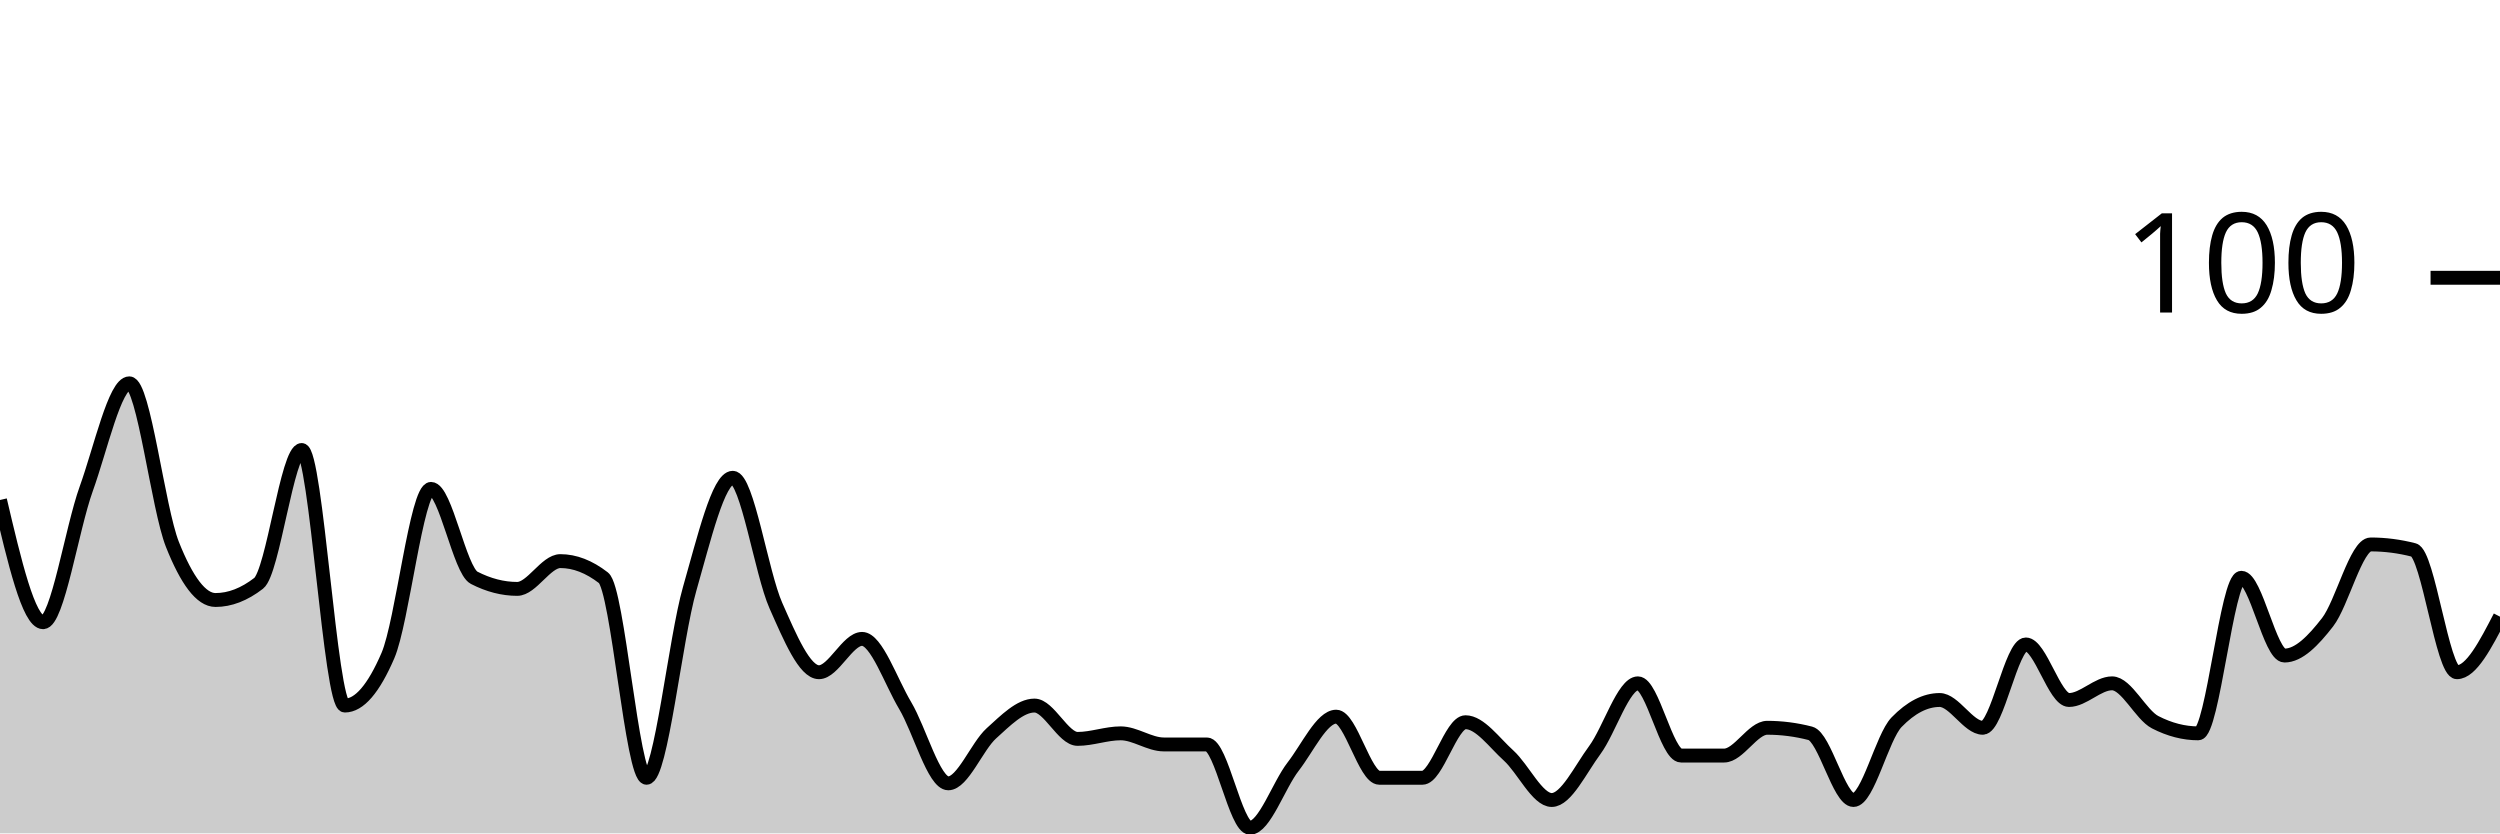
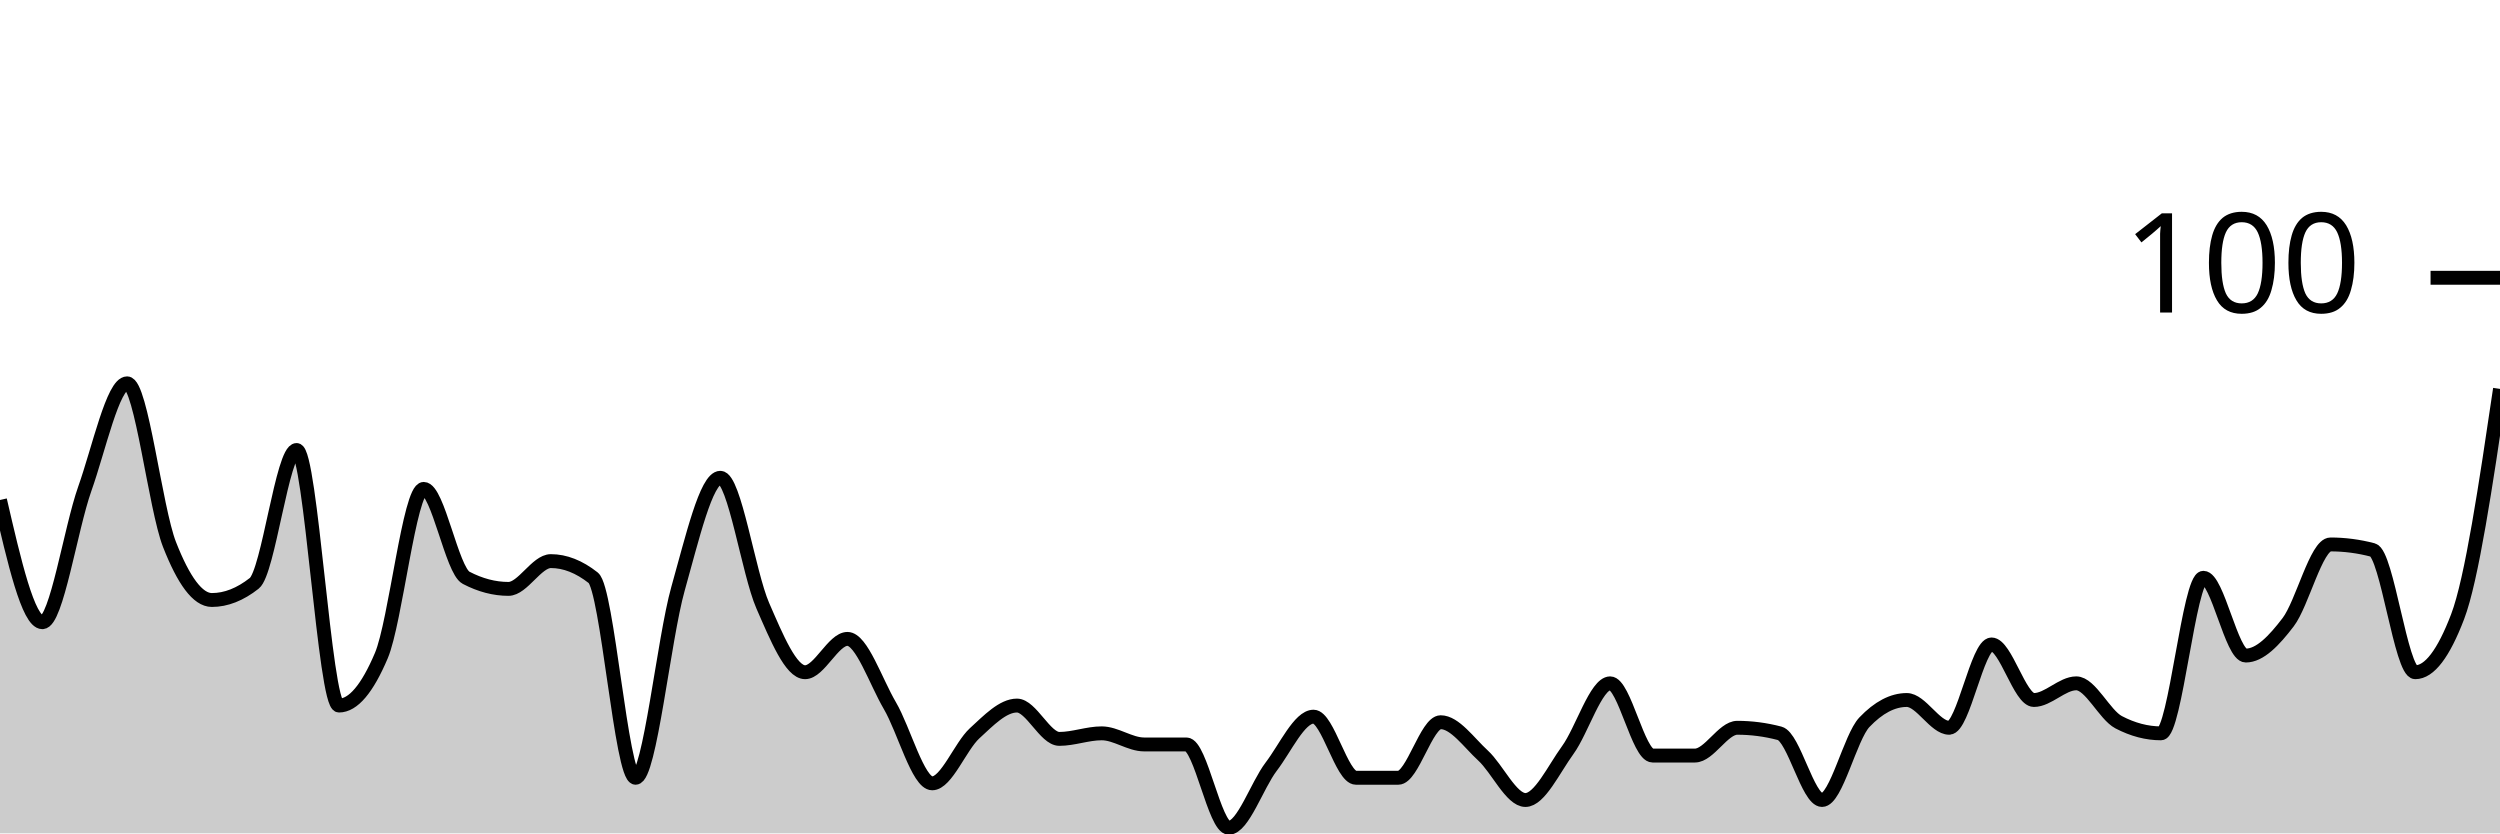
<svg xmlns="http://www.w3.org/2000/svg" viewBox="0 0 180 60">
  <g transform="translate(0,20)">
-     <path class="area" fill="rgba(0, 0, 0, 0.2)" d="M0,16C1.034,20.4,2.069,24.8,3.103,24.8C4.138,24.8,5.172,18.067,6.207,15.2C7.241,12.333,8.276,7.6,9.31,7.6C10.345,7.6,11.379,16.6,12.414,19.2C13.448,21.8,14.483,23.2,15.517,23.2C16.552,23.2,17.586,22.8,18.621,22C19.655,21.2,20.69,12.4,21.724,12.4C22.759,12.4,23.793,30.8,24.828,30.8C25.862,30.8,26.897,29.6,27.931,27.2C28.966,24.8,30,15.2,31.034,15.2C32.069,15.2,33.103,21.067,34.138,21.6C35.172,22.133,36.207,22.4,37.241,22.4C38.276,22.4,39.31,20.4,40.345,20.4C41.379,20.4,42.414,20.8,43.448,21.6C44.483,22.4,45.517,36,46.552,36C47.586,36,48.621,26,49.655,22.4C50.69,18.8,51.724,14.4,52.759,14.4C53.793,14.4,54.828,21.267,55.862,23.6C56.897,25.933,57.931,28.4,58.966,28.4C60,28.4,61.034,26,62.069,26C63.103,26,64.138,29.067,65.172,30.8C66.207,32.533,67.241,36.4,68.276,36.4C69.31,36.4,70.345,33.733,71.379,32.8C72.414,31.867,73.448,30.8,74.483,30.8C75.517,30.8,76.552,33.2,77.586,33.2C78.621,33.2,79.655,32.8,80.69,32.8C81.724,32.8,82.759,33.6,83.793,33.6C84.828,33.6,85.862,33.6,86.897,33.6C87.931,33.6,88.966,39.6,90,39.6C91.034,39.6,92.069,36.533,93.103,35.2C94.138,33.867,95.172,31.6,96.207,31.6C97.241,31.6,98.276,36,99.31,36C100.345,36,101.379,36,102.414,36C103.448,36,104.483,32,105.517,32C106.552,32,107.586,33.467,108.621,34.4C109.655,35.333,110.69,37.6,111.724,37.6C112.759,37.6,113.793,35.4,114.828,34C115.862,32.6,116.897,29.2,117.931,29.2C118.966,29.2,120,34.4,121.034,34.4C122.069,34.4,123.103,34.4,124.138,34.4C125.172,34.4,126.207,32.4,127.241,32.4C128.276,32.4,129.31,32.533,130.345,32.8C131.379,33.067,132.414,37.6,133.448,37.6C134.483,37.6,135.517,33.067,136.552,32C137.586,30.933,138.621,30.4,139.655,30.4C140.69,30.4,141.724,32.4,142.759,32.4C143.793,32.4,144.828,26.4,145.862,26.4C146.897,26.4,147.931,30.4,148.966,30.4C150,30.4,151.034,29.2,152.069,29.2C153.103,29.2,154.138,31.467,155.172,32C156.207,32.533,157.241,32.8,158.276,32.8C159.31,32.8,160.345,21.6,161.379,21.6C162.414,21.6,163.448,27.2,164.483,27.2C165.517,27.2,166.552,26.133,167.586,24.8C168.621,23.467,169.655,19.2,170.69,19.2C171.724,19.2,172.759,19.333,173.793,19.6C174.828,19.867,175.862,28.4,176.897,28.4C177.931,28.4,178.966,26.4,180,24.4L180,40C178.966,40,177.931,40,176.897,40C175.862,40,174.828,40,173.793,40C172.759,40,171.724,40,170.69,40C169.655,40,168.621,40,167.586,40C166.552,40,165.517,40,164.483,40C163.448,40,162.414,40,161.379,40C160.345,40,159.31,40,158.276,40C157.241,40,156.207,40,155.172,40C154.138,40,153.103,40,152.069,40C151.034,40,150,40,148.966,40C147.931,40,146.897,40,145.862,40C144.828,40,143.793,40,142.759,40C141.724,40,140.69,40,139.655,40C138.621,40,137.586,40,136.552,40C135.517,40,134.483,40,133.448,40C132.414,40,131.379,40,130.345,40C129.31,40,128.276,40,127.241,40C126.207,40,125.172,40,124.138,40C123.103,40,122.069,40,121.034,40C120,40,118.966,40,117.931,40C116.897,40,115.862,40,114.828,40C113.793,40,112.759,40,111.724,40C110.69,40,109.655,40,108.621,40C107.586,40,106.552,40,105.517,40C104.483,40,103.448,40,102.414,40C101.379,40,100.345,40,99.31,40C98.276,40,97.241,40,96.207,40C95.172,40,94.138,40,93.103,40C92.069,40,91.034,40,90,40C88.966,40,87.931,40,86.897,40C85.862,40,84.828,40,83.793,40C82.759,40,81.724,40,80.69,40C79.655,40,78.621,40,77.586,40C76.552,40,75.517,40,74.483,40C73.448,40,72.414,40,71.379,40C70.345,40,69.31,40,68.276,40C67.241,40,66.207,40,65.172,40C64.138,40,63.103,40,62.069,40C61.034,40,60,40,58.966,40C57.931,40,56.897,40,55.862,40C54.828,40,53.793,40,52.759,40C51.724,40,50.69,40,49.655,40C48.621,40,47.586,40,46.552,40C45.517,40,44.483,40,43.448,40C42.414,40,41.379,40,40.345,40C39.31,40,38.276,40,37.241,40C36.207,40,35.172,40,34.138,40C33.103,40,32.069,40,31.034,40C30,40,28.966,40,27.931,40C26.897,40,25.862,40,24.828,40C23.793,40,22.759,40,21.724,40C20.69,40,19.655,40,18.621,40C17.586,40,16.552,40,15.517,40C14.483,40,13.448,40,12.414,40C11.379,40,10.345,40,9.31,40C8.276,40,7.241,40,6.207,40C5.172,40,4.138,40,3.103,40C2.069,40,1.034,40,0,40Z" />
-     <path class="line" stroke="black" fill="none" d="M0,16C1.034,20.4,2.069,24.8,3.103,24.8C4.138,24.8,5.172,18.067,6.207,15.2C7.241,12.333,8.276,7.6,9.31,7.6C10.345,7.6,11.379,16.6,12.414,19.2C13.448,21.8,14.483,23.2,15.517,23.2C16.552,23.2,17.586,22.8,18.621,22C19.655,21.2,20.69,12.4,21.724,12.4C22.759,12.4,23.793,30.8,24.828,30.8C25.862,30.8,26.897,29.6,27.931,27.2C28.966,24.8,30,15.2,31.034,15.2C32.069,15.2,33.103,21.067,34.138,21.6C35.172,22.133,36.207,22.4,37.241,22.4C38.276,22.4,39.31,20.4,40.345,20.4C41.379,20.4,42.414,20.8,43.448,21.6C44.483,22.4,45.517,36,46.552,36C47.586,36,48.621,26,49.655,22.4C50.69,18.8,51.724,14.4,52.759,14.4C53.793,14.4,54.828,21.267,55.862,23.6C56.897,25.933,57.931,28.4,58.966,28.4C60,28.4,61.034,26,62.069,26C63.103,26,64.138,29.067,65.172,30.8C66.207,32.533,67.241,36.4,68.276,36.4C69.31,36.4,70.345,33.733,71.379,32.8C72.414,31.867,73.448,30.8,74.483,30.8C75.517,30.8,76.552,33.2,77.586,33.2C78.621,33.2,79.655,32.8,80.69,32.8C81.724,32.8,82.759,33.6,83.793,33.6C84.828,33.6,85.862,33.6,86.897,33.6C87.931,33.6,88.966,39.6,90,39.6C91.034,39.6,92.069,36.533,93.103,35.2C94.138,33.867,95.172,31.6,96.207,31.6C97.241,31.6,98.276,36,99.31,36C100.345,36,101.379,36,102.414,36C103.448,36,104.483,32,105.517,32C106.552,32,107.586,33.467,108.621,34.4C109.655,35.333,110.69,37.6,111.724,37.6C112.759,37.6,113.793,35.4,114.828,34C115.862,32.6,116.897,29.2,117.931,29.2C118.966,29.2,120,34.4,121.034,34.4C122.069,34.4,123.103,34.4,124.138,34.4C125.172,34.4,126.207,32.4,127.241,32.4C128.276,32.4,129.31,32.533,130.345,32.8C131.379,33.067,132.414,37.6,133.448,37.6C134.483,37.6,135.517,33.067,136.552,32C137.586,30.933,138.621,30.4,139.655,30.4C140.69,30.4,141.724,32.4,142.759,32.4C143.793,32.4,144.828,26.4,145.862,26.4C146.897,26.4,147.931,30.4,148.966,30.4C150,30.4,151.034,29.2,152.069,29.2C153.103,29.2,154.138,31.467,155.172,32C156.207,32.533,157.241,32.8,158.276,32.8C159.31,32.8,160.345,21.6,161.379,21.6C162.414,21.6,163.448,27.2,164.483,27.2C165.517,27.2,166.552,26.133,167.586,24.8C168.621,23.467,169.655,19.2,170.69,19.2C171.724,19.2,172.759,19.333,173.793,19.6C174.828,19.867,175.862,28.4,176.897,28.4C177.931,28.4,178.966,26.4,180,24.4" />
+     <path class="area" fill="rgba(0, 0, 0, 0.2)" d="M0,16C1.017,20.4,2.034,24.8,3.051,24.8C4.068,24.8,5.085,18.067,6.102,15.2C7.119,12.333,8.136,7.6,9.153,7.6C10.169,7.6,11.186,16.6,12.203,19.2C13.22,21.8,14.237,23.2,15.254,23.2C16.271,23.2,17.288,22.8,18.305,22C19.322,21.2,20.339,12.4,21.356,12.4C22.373,12.4,23.39,30.8,24.407,30.8C25.424,30.8,26.441,29.6,27.458,27.2C28.475,24.8,29.492,15.2,30.508,15.2C31.525,15.2,32.542,21.067,33.559,21.6C34.576,22.133,35.593,22.4,36.61,22.4C37.627,22.4,38.644,20.4,39.661,20.4C40.678,20.4,41.695,20.8,42.712,21.6C43.729,22.4,44.746,36,45.763,36C46.78,36,47.797,26,48.814,22.4C49.831,18.8,50.847,14.4,51.864,14.4C52.881,14.4,53.898,21.267,54.915,23.6C55.932,25.933,56.949,28.4,57.966,28.4C58.983,28.4,60,26,61.017,26C62.034,26,63.051,29.067,64.068,30.8C65.085,32.533,66.102,36.4,67.119,36.4C68.136,36.4,69.153,33.733,70.169,32.8C71.186,31.867,72.203,30.8,73.22,30.8C74.237,30.8,75.254,33.2,76.271,33.2C77.288,33.2,78.305,32.8,79.322,32.8C80.339,32.8,81.356,33.6,82.373,33.6C83.39,33.6,84.407,33.6,85.424,33.6C86.441,33.6,87.458,39.6,88.475,39.6C89.492,39.6,90.508,36.533,91.525,35.2C92.542,33.867,93.559,31.6,94.576,31.6C95.593,31.6,96.61,36,97.627,36C98.644,36,99.661,36,100.678,36C101.695,36,102.712,32,103.729,32C104.746,32,105.763,33.467,106.78,34.4C107.797,35.333,108.814,37.6,109.831,37.6C110.847,37.6,111.864,35.4,112.881,34C113.898,32.6,114.915,29.2,115.932,29.2C116.949,29.2,117.966,34.4,118.983,34.4C120,34.4,121.017,34.4,122.034,34.4C123.051,34.4,124.068,32.4,125.085,32.4C126.102,32.4,127.119,32.533,128.136,32.8C129.153,33.067,130.169,37.6,131.186,37.6C132.203,37.6,133.22,33.067,134.237,32C135.254,30.933,136.271,30.4,137.288,30.4C138.305,30.4,139.322,32.4,140.339,32.4C141.356,32.4,142.373,26.4,143.39,26.4C144.407,26.4,145.424,30.4,146.441,30.4C147.458,30.4,148.475,29.2,149.492,29.2C150.508,29.2,151.525,31.467,152.542,32C153.559,32.533,154.576,32.8,155.593,32.8C156.61,32.8,157.627,21.6,158.644,21.6C159.661,21.6,160.678,27.2,161.695,27.2C162.712,27.2,163.729,26.133,164.746,24.8C165.763,23.467,166.78,19.2,167.797,19.2C168.814,19.2,169.831,19.333,170.847,19.6C171.864,19.867,172.881,28.4,173.898,28.4C174.915,28.4,175.932,27.067,176.949,24.4C177.966,21.733,178.983,14.867,180,8L180,40C178.983,40,177.966,40,176.949,40C175.932,40,174.915,40,173.898,40C172.881,40,171.864,40,170.847,40C169.831,40,168.814,40,167.797,40C166.78,40,165.763,40,164.746,40C163.729,40,162.712,40,161.695,40C160.678,40,159.661,40,158.644,40C157.627,40,156.61,40,155.593,40C154.576,40,153.559,40,152.542,40C151.525,40,150.508,40,149.492,40C148.475,40,147.458,40,146.441,40C145.424,40,144.407,40,143.39,40C142.373,40,141.356,40,140.339,40C139.322,40,138.305,40,137.288,40C136.271,40,135.254,40,134.237,40C133.22,40,132.203,40,131.186,40C130.169,40,129.153,40,128.136,40C127.119,40,126.102,40,125.085,40C124.068,40,123.051,40,122.034,40C121.017,40,120,40,118.983,40C117.966,40,116.949,40,115.932,40C114.915,40,113.898,40,112.881,40C111.864,40,110.847,40,109.831,40C108.814,40,107.797,40,106.78,40C105.763,40,104.746,40,103.729,40C102.712,40,101.695,40,100.678,40C99.661,40,98.644,40,97.627,40C96.61,40,95.593,40,94.576,40C93.559,40,92.542,40,91.525,40C90.508,40,89.492,40,88.475,40C87.458,40,86.441,40,85.424,40C84.407,40,83.39,40,82.373,40C81.356,40,80.339,40,79.322,40C78.305,40,77.288,40,76.271,40C75.254,40,74.237,40,73.22,40C72.203,40,71.186,40,70.169,40C69.153,40,68.136,40,67.119,40C66.102,40,65.085,40,64.068,40C63.051,40,62.034,40,61.017,40C60,40,58.983,40,57.966,40C56.949,40,55.932,40,54.915,40C53.898,40,52.881,40,51.864,40C50.847,40,49.831,40,48.814,40C47.797,40,46.78,40,45.763,40C44.746,40,43.729,40,42.712,40C41.695,40,40.678,40,39.661,40C38.644,40,37.627,40,36.61,40C35.593,40,34.576,40,33.559,40C32.542,40,31.525,40,30.508,40C29.492,40,28.475,40,27.458,40C26.441,40,25.424,40,24.407,40C23.39,40,22.373,40,21.356,40C20.339,40,19.322,40,18.305,40C17.288,40,16.271,40,15.254,40C14.237,40,13.22,40,12.203,40C11.186,40,10.169,40,9.153,40C8.136,40,7.119,40,6.102,40C5.085,40,4.068,40,3.051,40C2.034,40,1.017,40,0,40Z" />
+     <path class="line" stroke="black" fill="none" d="M0,16C1.017,20.4,2.034,24.8,3.051,24.8C4.068,24.8,5.085,18.067,6.102,15.2C7.119,12.333,8.136,7.6,9.153,7.6C10.169,7.6,11.186,16.6,12.203,19.2C13.22,21.8,14.237,23.2,15.254,23.2C16.271,23.2,17.288,22.8,18.305,22C19.322,21.2,20.339,12.4,21.356,12.4C22.373,12.4,23.39,30.8,24.407,30.8C25.424,30.8,26.441,29.6,27.458,27.2C28.475,24.8,29.492,15.2,30.508,15.2C31.525,15.2,32.542,21.067,33.559,21.6C34.576,22.133,35.593,22.4,36.61,22.4C37.627,22.4,38.644,20.4,39.661,20.4C40.678,20.4,41.695,20.8,42.712,21.6C43.729,22.4,44.746,36,45.763,36C46.78,36,47.797,26,48.814,22.4C49.831,18.8,50.847,14.4,51.864,14.4C52.881,14.4,53.898,21.267,54.915,23.6C55.932,25.933,56.949,28.4,57.966,28.4C58.983,28.4,60,26,61.017,26C62.034,26,63.051,29.067,64.068,30.8C65.085,32.533,66.102,36.4,67.119,36.4C68.136,36.4,69.153,33.733,70.169,32.8C71.186,31.867,72.203,30.8,73.22,30.8C74.237,30.8,75.254,33.2,76.271,33.2C77.288,33.2,78.305,32.8,79.322,32.8C80.339,32.8,81.356,33.6,82.373,33.6C83.39,33.6,84.407,33.6,85.424,33.6C86.441,33.6,87.458,39.6,88.475,39.6C89.492,39.6,90.508,36.533,91.525,35.2C92.542,33.867,93.559,31.6,94.576,31.6C95.593,31.6,96.61,36,97.627,36C98.644,36,99.661,36,100.678,36C101.695,36,102.712,32,103.729,32C104.746,32,105.763,33.467,106.78,34.4C107.797,35.333,108.814,37.6,109.831,37.6C110.847,37.6,111.864,35.4,112.881,34C113.898,32.6,114.915,29.2,115.932,29.2C116.949,29.2,117.966,34.4,118.983,34.4C120,34.4,121.017,34.4,122.034,34.4C123.051,34.4,124.068,32.4,125.085,32.4C126.102,32.4,127.119,32.533,128.136,32.8C129.153,33.067,130.169,37.6,131.186,37.6C132.203,37.6,133.22,33.067,134.237,32C135.254,30.933,136.271,30.4,137.288,30.4C138.305,30.4,139.322,32.4,140.339,32.4C141.356,32.4,142.373,26.4,143.39,26.4C144.407,26.4,145.424,30.4,146.441,30.4C147.458,30.4,148.475,29.2,149.492,29.2C150.508,29.2,151.525,31.467,152.542,32C153.559,32.533,154.576,32.8,155.593,32.8C156.61,32.8,157.627,21.6,158.644,21.6C159.661,21.6,160.678,27.2,161.695,27.2C162.712,27.2,163.729,26.133,164.746,24.8C165.763,23.467,166.78,19.2,167.797,19.2C168.814,19.2,169.831,19.333,170.847,19.6C171.864,19.867,172.881,28.4,173.898,28.4C174.915,28.4,175.932,27.067,176.949,24.4C177.966,21.733,178.983,14.867,180,8" />
    <path class="axis-ceiling" stroke-width="1" stroke="black" fill="none" d="M175,0L180,0" />
    <text class="axis-ceiling-label" font-family="sans-serif" text-anchor="end" font-size="10px" x="170" y="2.5">100</text>
  </g>
</svg>
